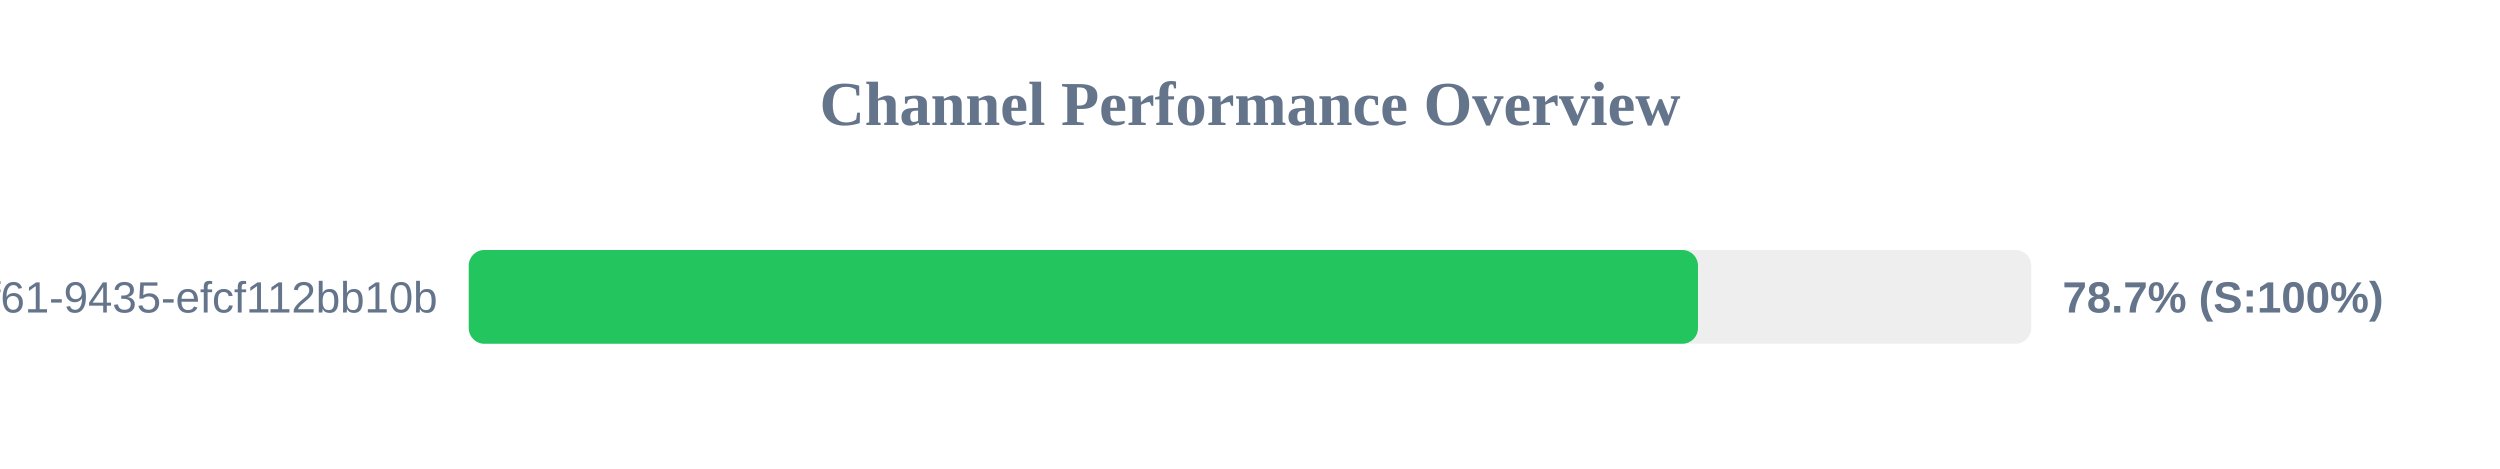
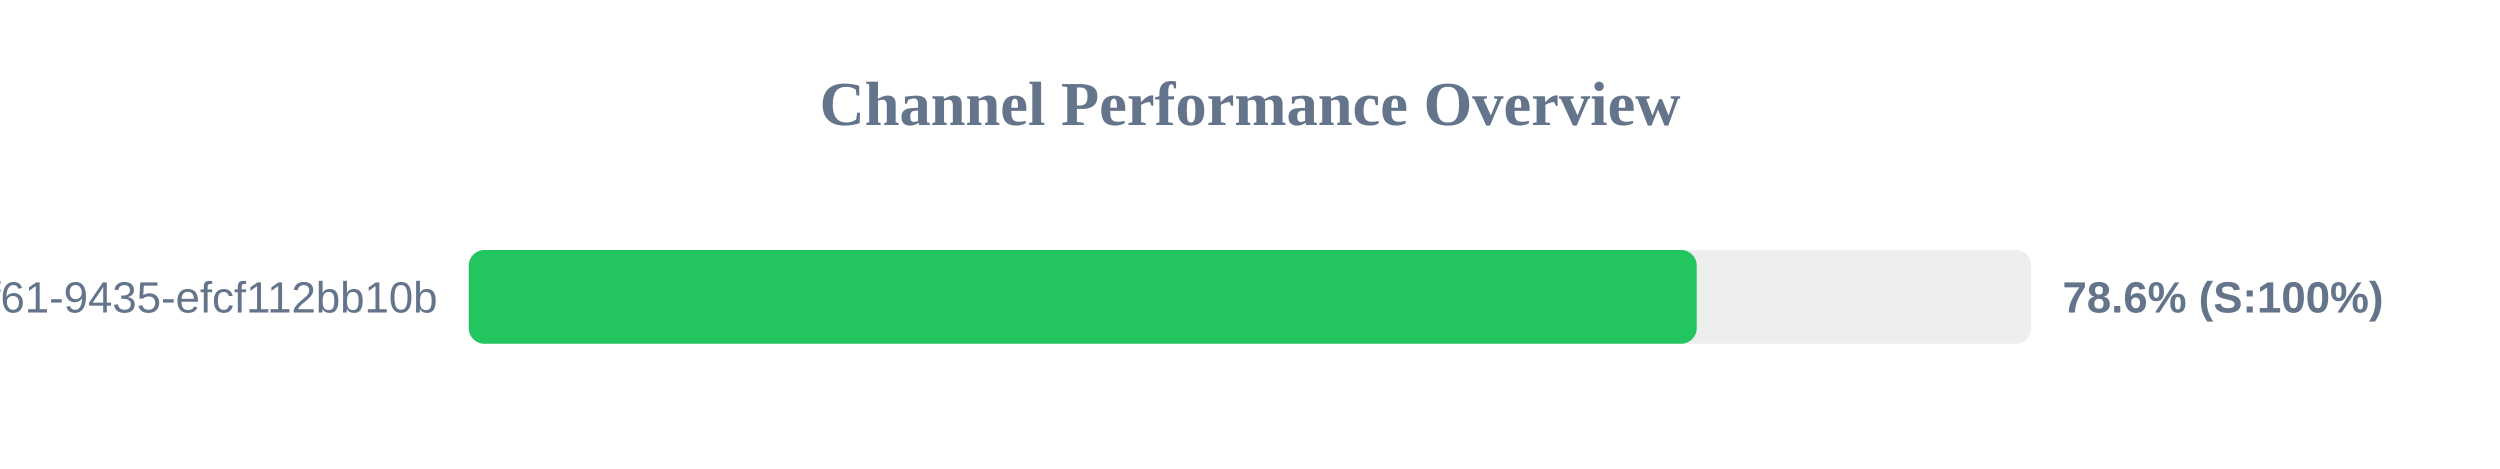
<svg xmlns="http://www.w3.org/2000/svg" width="800" height="150" version="1.1">
  <style>
        .row { font: 14px Arial; fill: #64748b; }
        .score { font: bold 14px Arial; fill: #64748b; }
    </style>
  <text x="400" y="40" text-anchor="middle" font-size="20px" font-weight="bold" fill="#64748b">Channel Performance Overview</text>
  <rect x="150" y="80" width="500" height="30" fill="#eee" rx="5" />
-   <rect x="150" y="80" width="393.35" height="30" fill="#22c55e" rx="5" />
+   <rect x="150" y="80" width="392.95" height="30" fill="#22c55e" rx="5" />
  <text x="140" y="100" text-anchor="end" class="row">?uuid=07c122ad-50b2-4f61-9435-efcf112bb10b</text>
-   <text x="660" y="100" text-anchor="start" class="score">78.7% (S:100%)</text>
+   <text x="660" y="100" text-anchor="start" class="score">78.6% (S:100%)</text>
</svg>
